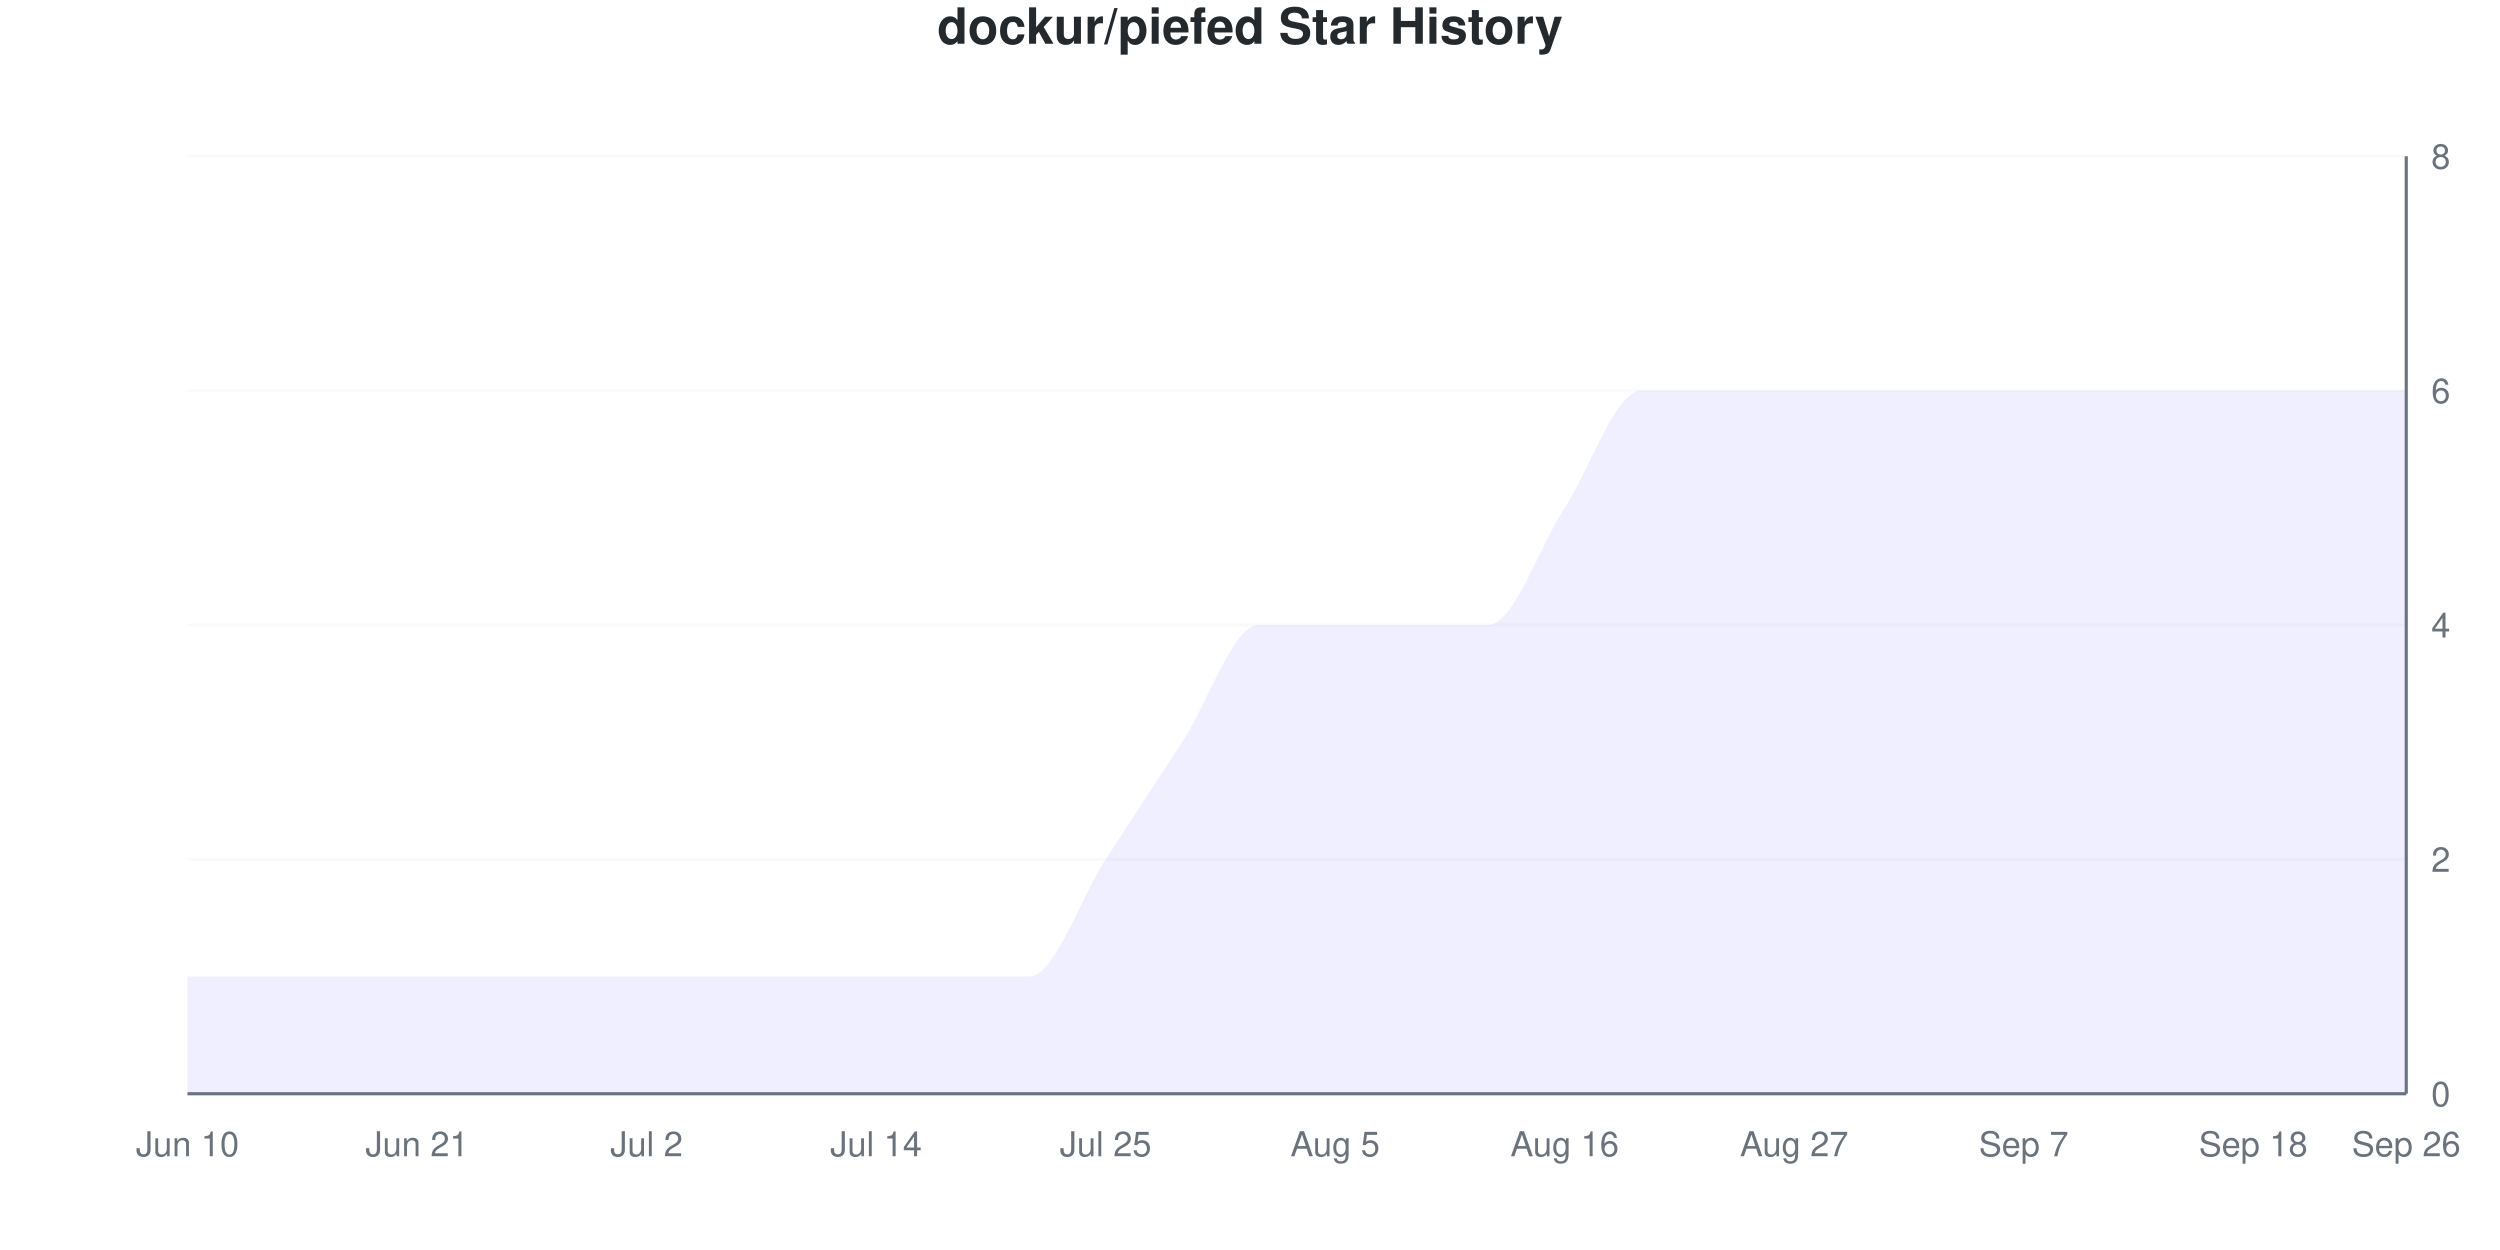
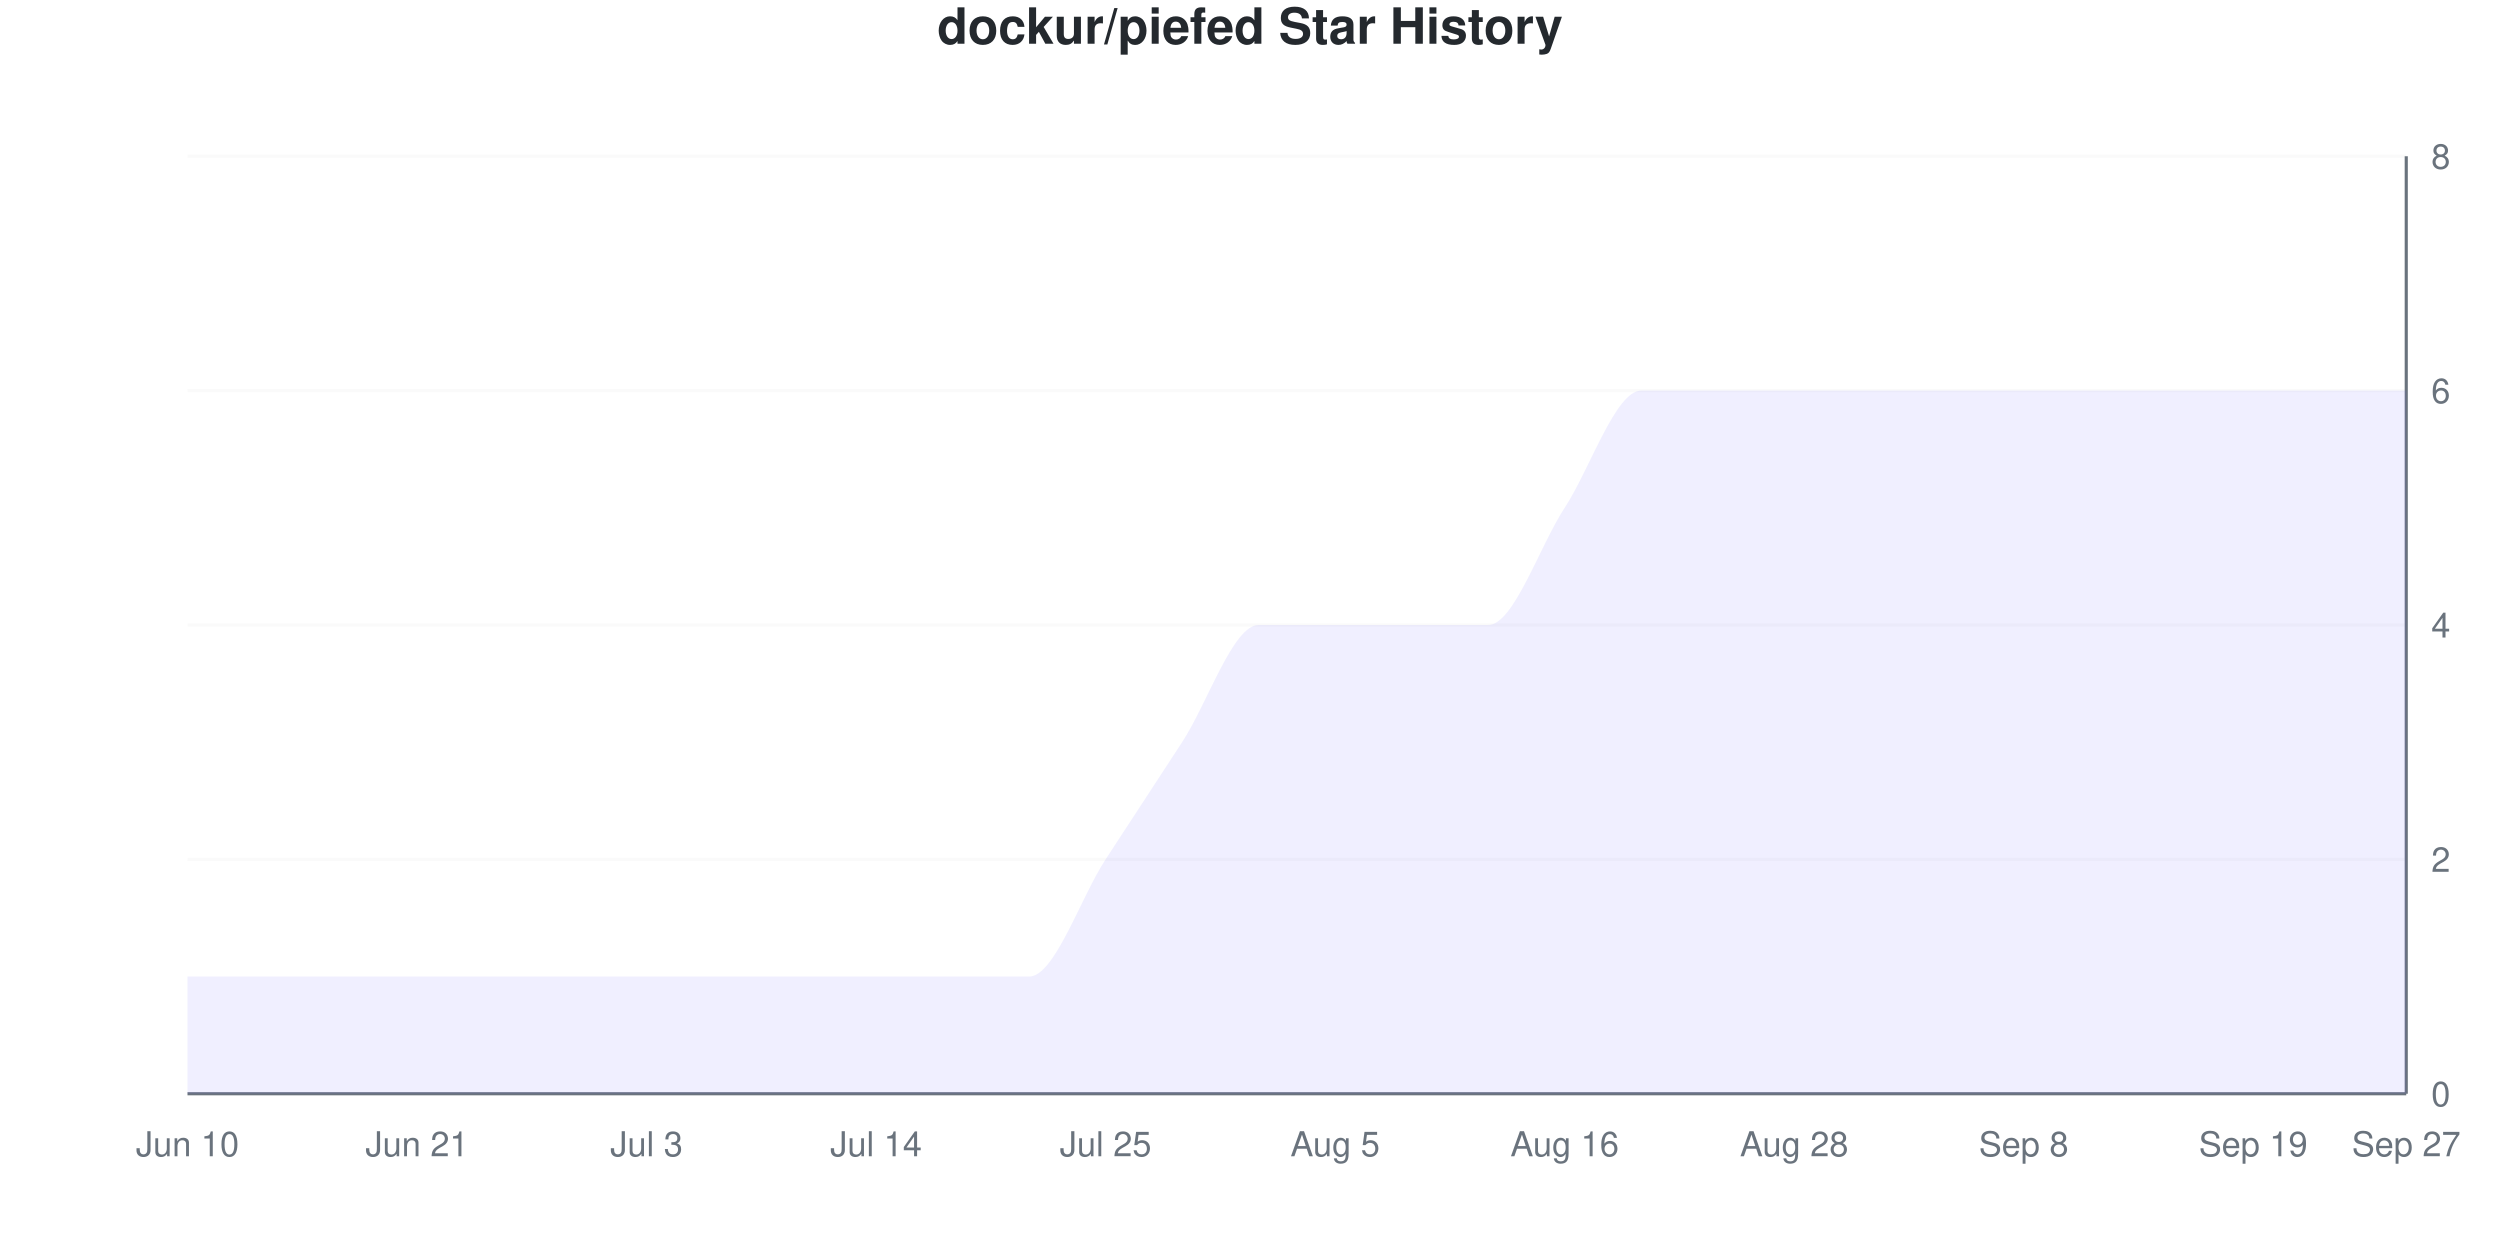
<svg xmlns="http://www.w3.org/2000/svg" viewBox="0 0 800 400" width="800" height="400">
  <style>
    @keyframes drawLine {
      to { stroke-dashoffset: 0; }
    }
    @keyframes fadeInPoint {
      from { opacity: 0; }
      to { opacity: 1; }
    }
    .data-line-0 {
      stroke-dasharray: 1274;
      stroke-dashoffset: 1274;
      animation: drawLine 2s ease-out forwards;
    }
    .data-point {
      opacity: 0;
      animation: fadeInPoint 0.5s ease-out forwards;
    }
    .chart-bg { fill: #fff; }
    .chart-text { fill: #24292e; }
    .chart-muted { fill: #6a737d; }
    .chart-grid { stroke: #eee; }
    .chart-axis { stroke: #6a737d; }
    @media (prefers-color-scheme: dark) {
      .chart-bg { fill: #0d1117; }
      .chart-text { fill: #e6edf3; }
      .chart-muted { fill: #8b949e; }
      .chart-grid { stroke: #21262d; }
      .chart-axis { stroke: #8b949e; }
    }
  </style>
  <rect width="800" height="400" class="chart-bg" />
  <text x="400" y="14" text-anchor="middle" class="chart-text" font-size="16" font-weight="bold" font-family="-apple-system, BlinkMacSystemFont, 'Segoe UI', Helvetica, Arial, sans-serif">dockur/piefed Star History</text>
  <g class="grid">
    <line x1="60" y1="350" x2="770" y2="350" class="chart-grid" stroke-opacity="0.3" />
    <text x="778" y="354" text-anchor="start" class="chart-muted" font-size="11" font-family="-apple-system, BlinkMacSystemFont, 'Segoe UI', Helvetica, Arial, sans-serif">0</text>
    <line x1="60" y1="275" x2="770" y2="275" class="chart-grid" stroke-opacity="0.3" />
    <text x="778" y="279" text-anchor="start" class="chart-muted" font-size="11" font-family="-apple-system, BlinkMacSystemFont, 'Segoe UI', Helvetica, Arial, sans-serif">2</text>
    <line x1="60" y1="200" x2="770" y2="200" class="chart-grid" stroke-opacity="0.3" />
    <text x="778" y="204" text-anchor="start" class="chart-muted" font-size="11" font-family="-apple-system, BlinkMacSystemFont, 'Segoe UI', Helvetica, Arial, sans-serif">4</text>
    <line x1="60" y1="125" x2="770" y2="125" class="chart-grid" stroke-opacity="0.3" />
    <text x="778" y="129" text-anchor="start" class="chart-muted" font-size="11" font-family="-apple-system, BlinkMacSystemFont, 'Segoe UI', Helvetica, Arial, sans-serif">6</text>
    <line x1="60" y1="50" x2="770" y2="50" class="chart-grid" stroke-opacity="0.3" />
    <text x="778" y="54" text-anchor="start" class="chart-muted" font-size="11" font-family="-apple-system, BlinkMacSystemFont, 'Segoe UI', Helvetica, Arial, sans-serif">8</text>
  </g>
  <g class="milestones">
    
  </g>
  <g class="x-axis">
    <text x="60" y="370" text-anchor="middle" class="chart-muted" font-size="11" font-family="-apple-system, BlinkMacSystemFont, 'Segoe UI', Helvetica, Arial, sans-serif">Jun 10</text>
    <text x="133.448" y="370" text-anchor="middle" class="chart-muted" font-size="11" font-family="-apple-system, BlinkMacSystemFont, 'Segoe UI', Helvetica, Arial, sans-serif">Jun 21</text>
-     <text x="206.897" y="370" text-anchor="middle" class="chart-muted" font-size="11" font-family="-apple-system, BlinkMacSystemFont, 'Segoe UI', Helvetica, Arial, sans-serif">Jul 2</text>
+     <text x="206.897" y="370" text-anchor="middle" class="chart-muted" font-size="11" font-family="-apple-system, BlinkMacSystemFont, 'Segoe UI', Helvetica, Arial, sans-serif">Jul 3</text>
    <text x="280.345" y="370" text-anchor="middle" class="chart-muted" font-size="11" font-family="-apple-system, BlinkMacSystemFont, 'Segoe UI', Helvetica, Arial, sans-serif">Jul 14</text>
    <text x="353.793" y="370" text-anchor="middle" class="chart-muted" font-size="11" font-family="-apple-system, BlinkMacSystemFont, 'Segoe UI', Helvetica, Arial, sans-serif">Jul 25</text>
    <text x="427.241" y="370" text-anchor="middle" class="chart-muted" font-size="11" font-family="-apple-system, BlinkMacSystemFont, 'Segoe UI', Helvetica, Arial, sans-serif">Aug 5</text>
    <text x="500.69" y="370" text-anchor="middle" class="chart-muted" font-size="11" font-family="-apple-system, BlinkMacSystemFont, 'Segoe UI', Helvetica, Arial, sans-serif">Aug 16</text>
-     <text x="574.138" y="370" text-anchor="middle" class="chart-muted" font-size="11" font-family="-apple-system, BlinkMacSystemFont, 'Segoe UI', Helvetica, Arial, sans-serif">Aug 27</text>
-     <text x="647.586" y="370" text-anchor="middle" class="chart-muted" font-size="11" font-family="-apple-system, BlinkMacSystemFont, 'Segoe UI', Helvetica, Arial, sans-serif">Sep 7</text>
-     <text x="721.034" y="370" text-anchor="middle" class="chart-muted" font-size="11" font-family="-apple-system, BlinkMacSystemFont, 'Segoe UI', Helvetica, Arial, sans-serif">Sep 18</text>
-     <text x="770" y="370" text-anchor="middle" class="chart-muted" font-size="11" font-family="-apple-system, BlinkMacSystemFont, 'Segoe UI', Helvetica, Arial, sans-serif">Sep 26</text>
+     <text x="574.138" y="370" text-anchor="middle" class="chart-muted" font-size="11" font-family="-apple-system, BlinkMacSystemFont, 'Segoe UI', Helvetica, Arial, sans-serif">Aug 28</text>
+     <text x="647.586" y="370" text-anchor="middle" class="chart-muted" font-size="11" font-family="-apple-system, BlinkMacSystemFont, 'Segoe UI', Helvetica, Arial, sans-serif">Sep 8</text>
+     <text x="721.034" y="370" text-anchor="middle" class="chart-muted" font-size="11" font-family="-apple-system, BlinkMacSystemFont, 'Segoe UI', Helvetica, Arial, sans-serif">Sep 19</text>
+     <text x="770" y="370" text-anchor="middle" class="chart-muted" font-size="11" font-family="-apple-system, BlinkMacSystemFont, 'Segoe UI', Helvetica, Arial, sans-serif">Sep 27</text>
  </g>
  <line x1="770" y1="50" x2="770" y2="350" class="chart-axis" stroke-width="1" />
  <line x1="60" y1="350" x2="770" y2="350" class="chart-axis" stroke-width="1" />
  <path d="M60,350 L60,312.5 C68.161,312.5 76.322,312.5 84.483,312.5 C92.644,312.5 100.805,312.5 108.966,312.5 C117.126,312.5 125.287,312.5 133.448,312.5 C141.609,312.5 149.77,312.5 157.931,312.5 C166.092,312.5 174.253,312.5 182.414,312.5 C190.575,312.5 198.736,312.5 206.897,312.5 C215.057,312.5 223.218,312.5 231.379,312.5 C239.54,312.5 247.701,312.5 255.862,312.5 C264.023,312.5 272.184,312.5 280.345,312.5 C288.506,312.5 296.667,312.5 304.828,312.5 C312.989,312.5 321.149,312.5 329.31,312.5 C337.471,312.5 345.632,287.5 353.793,275 C361.954,262.5 370.115,250 378.276,237.5 C386.437,225 394.598,200 402.759,200 C410.92,200 419.08,200 427.241,200 C435.402,200 443.563,200 451.724,200 C459.885,200 468.046,200 476.207,200 C484.368,200 492.529,175 500.69,162.5 C508.851,150 517.011,125 525.172,125 C533.333,125 541.494,125 549.655,125 C557.816,125 565.977,125 574.138,125 C582.299,125 590.46,125 598.621,125 C606.782,125 614.943,125 623.103,125 C631.264,125 639.425,125 647.586,125 C655.747,125 663.908,125 672.069,125 C680.23,125 688.391,125 696.552,125 C704.713,125 712.874,125 721.034,125 C729.195,125 737.356,125 745.517,125 C753.678,125 761.839,125 770,125 L770,350 L60,350 Z" fill="#6b63ff" fill-opacity="0.1" />
  <path d="M60,350 L60,312.5 C68.161,312.5 76.322,312.5 84.483,312.5 C92.644,312.5 100.805,312.5 108.966,312.5 C117.126,312.5 125.287,312.5 133.448,312.5 C141.609,312.5 149.77,312.5 157.931,312.5 C166.092,312.5 174.253,312.5 182.414,312.5 C190.575,312.5 198.736,312.5 206.897,312.5 C215.057,312.5 223.218,312.5 231.379,312.5 C239.54,312.5 247.701,312.5 255.862,312.5 C264.023,312.5 272.184,312.5 280.345,312.5 C288.506,312.5 296.667,312.5 304.828,312.5 C312.989,312.5 321.149,312.5 329.31,312.5 C337.471,312.5 345.632,287.5 353.793,275 C361.954,262.5 370.115,250 378.276,237.5 C386.437,225 394.598,200 402.759,200 C410.92,200 419.08,200 427.241,200 C435.402,200 443.563,200 451.724,200 C459.885,200 468.046,200 476.207,200 C484.368,200 492.529,175 500.69,162.5 C508.851,150 517.011,125 525.172,125 C533.333,125 541.494,125 549.655,125 C557.816,125 565.977,125 574.138,125 C582.299,125 590.46,125 598.621,125 C606.782,125 614.943,125 623.103,125 C631.264,125 639.425,125 647.586,125 C655.747,125 663.908,125 672.069,125 C680.23,125 688.391,125 696.552,125 C704.713,125 712.874,125 721.034,125 C729.195,125 737.356,125 745.517,125 C753.678,125 761.839,125 770,125" fill="none" stroke="#6b63ff" stroke-width="2.5" class="data-line-0" />
  <g class="points">
    <circle cx="60" cy="312.5" r="4" fill="#6b63ff" class="data-point" style="animation-delay: 1.50s" />
    <circle cx="84.483" cy="312.5" r="4" fill="#6b63ff" class="data-point" style="animation-delay: 1.55s" />
    <circle cx="108.966" cy="312.5" r="4" fill="#6b63ff" class="data-point" style="animation-delay: 1.60s" />
    <circle cx="133.448" cy="312.5" r="4" fill="#6b63ff" class="data-point" style="animation-delay: 1.65s" />
    <circle cx="157.931" cy="312.5" r="4" fill="#6b63ff" class="data-point" style="animation-delay: 1.70s" />
    <circle cx="182.414" cy="312.5" r="4" fill="#6b63ff" class="data-point" style="animation-delay: 1.75s" />
    <circle cx="206.897" cy="312.5" r="4" fill="#6b63ff" class="data-point" style="animation-delay: 1.80s" />
    <circle cx="231.379" cy="312.5" r="4" fill="#6b63ff" class="data-point" style="animation-delay: 1.85s" />
    <circle cx="255.862" cy="312.5" r="4" fill="#6b63ff" class="data-point" style="animation-delay: 1.90s" />
    <circle cx="280.345" cy="312.5" r="4" fill="#6b63ff" class="data-point" style="animation-delay: 1.95s" />
    <circle cx="304.828" cy="312.5" r="4" fill="#6b63ff" class="data-point" style="animation-delay: 2.00s" />
    <circle cx="329.31" cy="312.5" r="4" fill="#6b63ff" class="data-point" style="animation-delay: 2.05s" />
    <circle cx="353.793" cy="275" r="4" fill="#6b63ff" class="data-point" style="animation-delay: 2.10s" />
    <circle cx="378.276" cy="237.5" r="4" fill="#6b63ff" class="data-point" style="animation-delay: 2.15s" />
    <circle cx="402.759" cy="200" r="4" fill="#6b63ff" class="data-point" style="animation-delay: 2.20s" />
    <circle cx="427.241" cy="200" r="4" fill="#6b63ff" class="data-point" style="animation-delay: 2.25s" />
    <circle cx="451.724" cy="200" r="4" fill="#6b63ff" class="data-point" style="animation-delay: 2.30s" />
    <circle cx="476.207" cy="200" r="4" fill="#6b63ff" class="data-point" style="animation-delay: 2.35s" />
    <circle cx="500.69" cy="162.5" r="4" fill="#6b63ff" class="data-point" style="animation-delay: 2.40s" />
    <circle cx="525.172" cy="125" r="4" fill="#6b63ff" class="data-point" style="animation-delay: 2.45s" />
    <circle cx="549.655" cy="125" r="4" fill="#6b63ff" class="data-point" style="animation-delay: 2.50s" />
    <circle cx="574.138" cy="125" r="4" fill="#6b63ff" class="data-point" style="animation-delay: 2.55s" />
    <circle cx="598.621" cy="125" r="4" fill="#6b63ff" class="data-point" style="animation-delay: 2.60s" />
    <circle cx="623.103" cy="125" r="4" fill="#6b63ff" class="data-point" style="animation-delay: 2.65s" />
    <circle cx="647.586" cy="125" r="4" fill="#6b63ff" class="data-point" style="animation-delay: 2.70s" />
    <circle cx="672.069" cy="125" r="4" fill="#6b63ff" class="data-point" style="animation-delay: 2.75s" />
    <circle cx="696.552" cy="125" r="4" fill="#6b63ff" class="data-point" style="animation-delay: 2.80s" />
    <circle cx="721.034" cy="125" r="4" fill="#6b63ff" class="data-point" style="animation-delay: 2.85s" />
    <circle cx="745.517" cy="125" r="4" fill="#6b63ff" class="data-point" style="animation-delay: 2.90s" />
    <circle cx="770" cy="125" r="4" fill="#6b63ff" class="data-point" style="animation-delay: 2.95s" />
  </g>
</svg>
